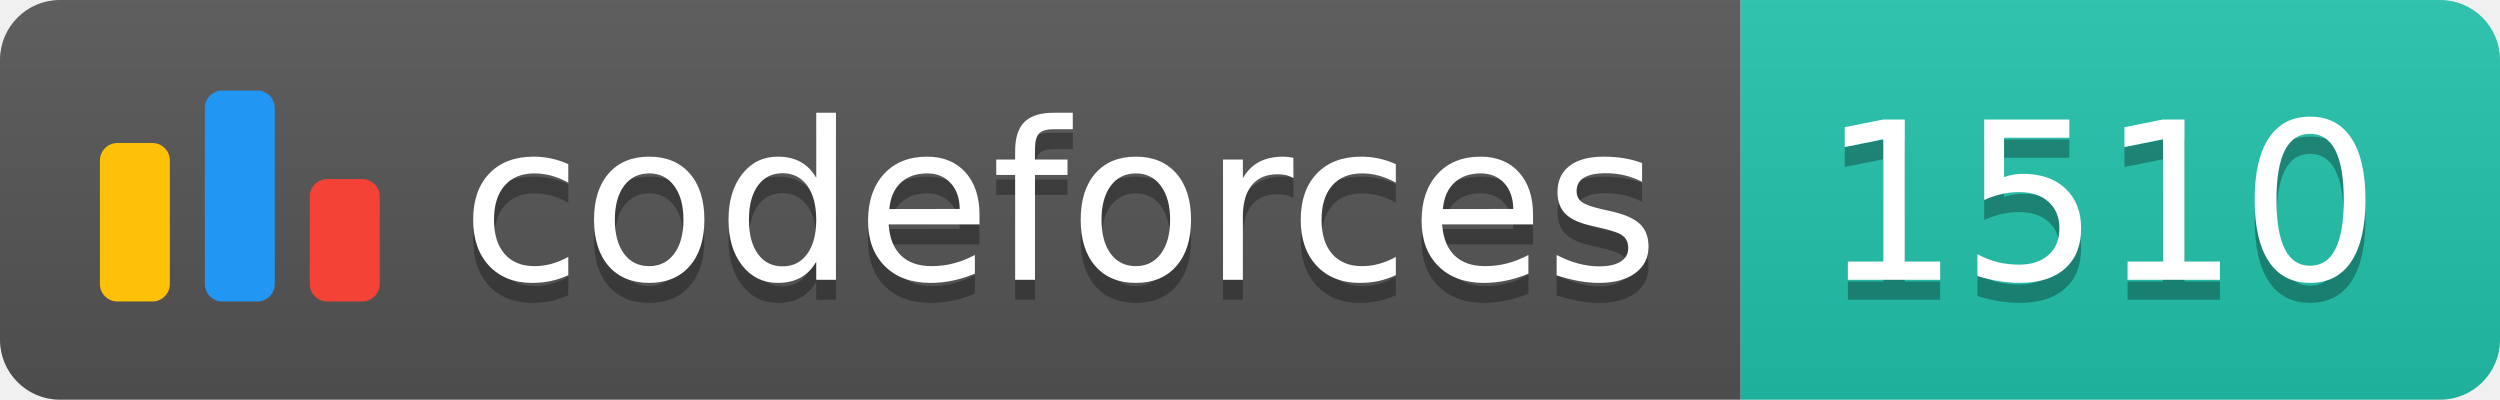
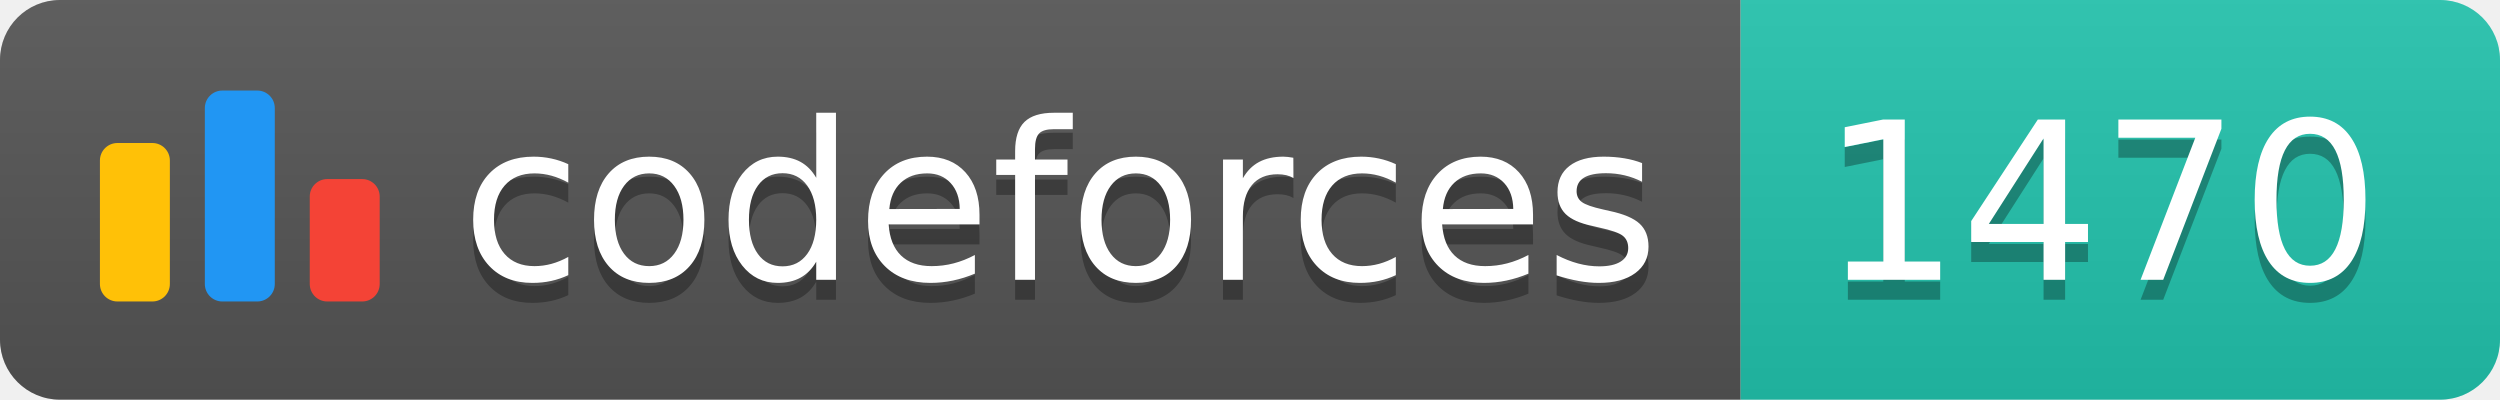
<svg xmlns="http://www.w3.org/2000/svg" width="125.1" height="20">
  <linearGradient id="smooth" x2="0" y2="100%">
    <stop offset="0" stop-color="#bbb" stop-opacity=".1" />
    <stop offset="1" stop-opacity=".1" />
  </linearGradient>
  <clipPath id="round">
    <rect width="125.1" height="20" rx="3" fill="#fff" />
  </clipPath>
  <g clip-path="url(#round)">
    <rect width="87.1" height="20" fill="#555" />
    <rect x="87.1" width="38.0" height="20" fill="#22C4AE" />
    <rect width="125.1" height="20" fill="url(#smooth)" />
  </g>
  <g fill="#fff" text-anchor="middle" font-family="DejaVu Sans,Verdana,Geneva,sans-serif" font-size="110">
    <svg x="5" y="3" class="logo" width="14" height="14" viewBox="0 0 32 25" fill="none">
      <rect y="6" width="8" height="18.125" rx="2" fill="#FFC107" />
      <rect x="24" y="10.125" width="8" height="14" rx="2" fill="#F44336" />
      <rect x="12" width="8" height="24.125" rx="2" fill="#2196F3" />
    </svg>
    <text x="530.5" y="150" fill="#010101" fill-opacity=".3" transform="scale(0.1)" textLength="601.0" lengthAdjust="spacing">codeforces
        </text>
    <text x="530.5" y="140" transform="scale(0.1)" textLength="601.0" lengthAdjust="spacing">codeforces</text>
-     <text x="1051.0" y="150" fill="#010101" fill-opacity=".3" transform="scale(0.1)" textLength="280.0" lengthAdjust="spacing">1510
+     <text x="1051.0" y="150" fill="#010101" fill-opacity=".3" transform="scale(0.1)" textLength="280.0" lengthAdjust="spacing">1470
        </text>
-     <text x="1051.0" y="140" transform="scale(0.1)" textLength="280.0" lengthAdjust="spacing">1510</text>
+     <text x="1051.0" y="140" transform="scale(0.1)" textLength="280.0" lengthAdjust="spacing">1470</text>
  </g>
</svg>
